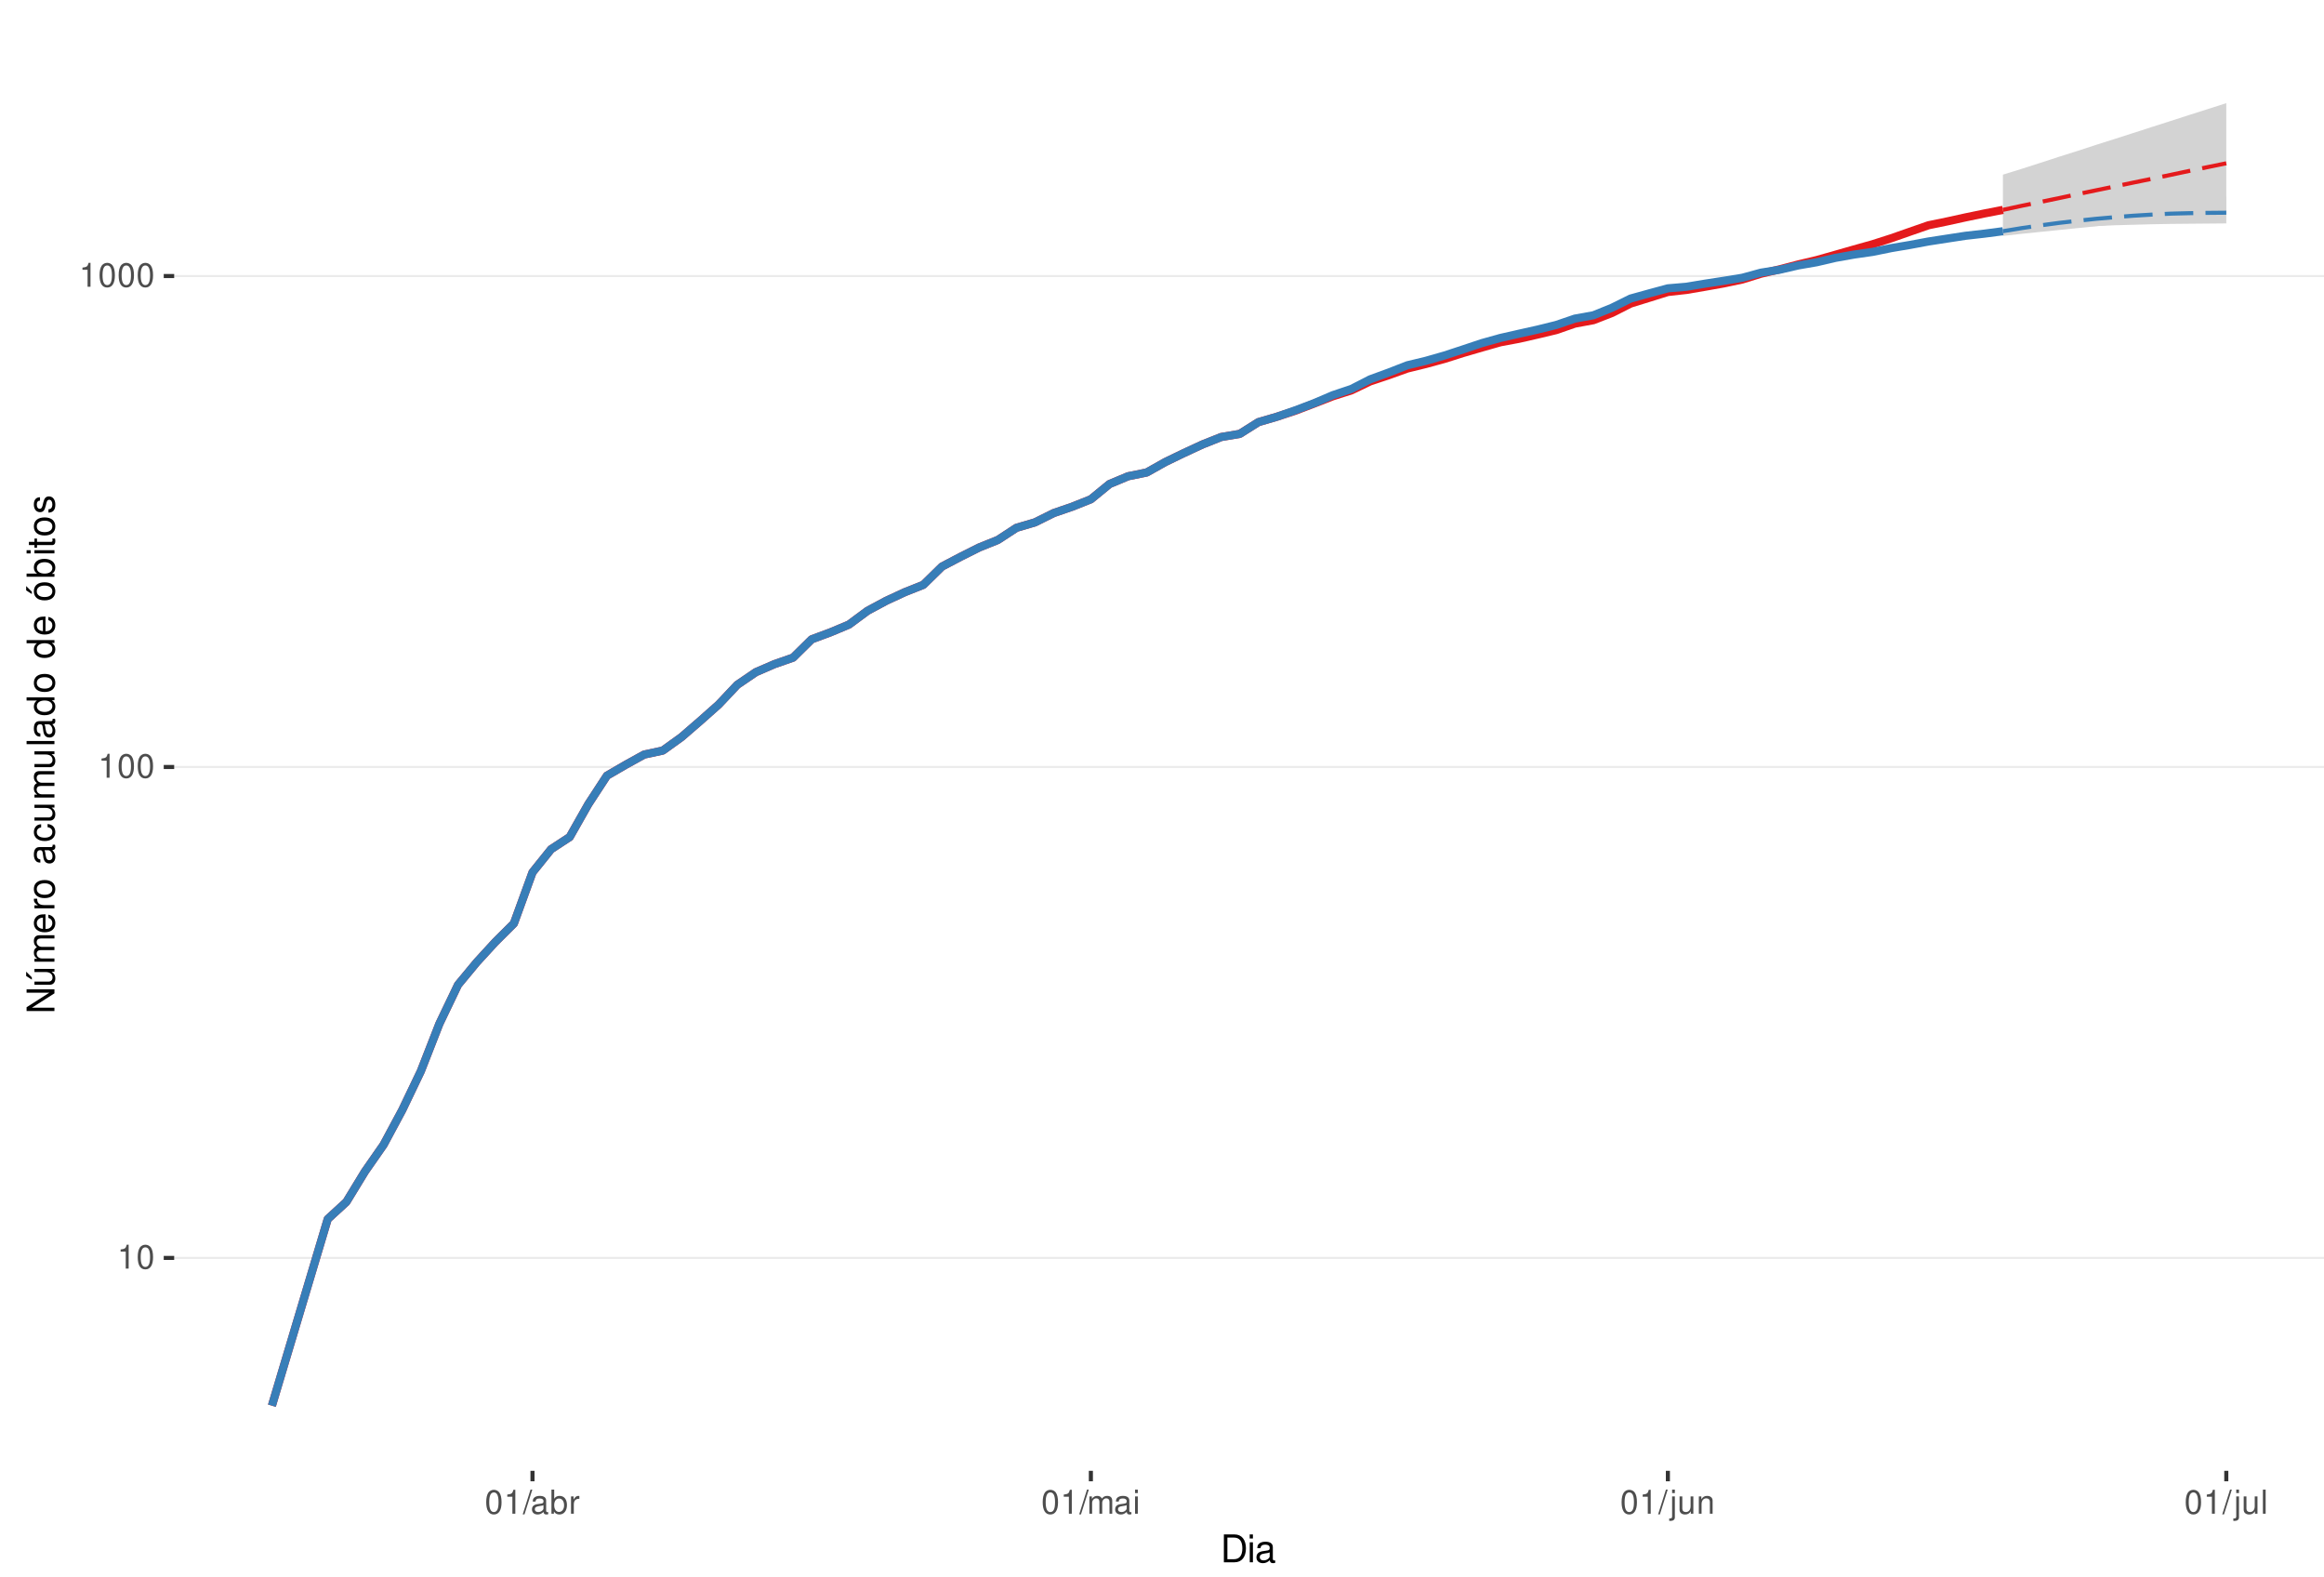
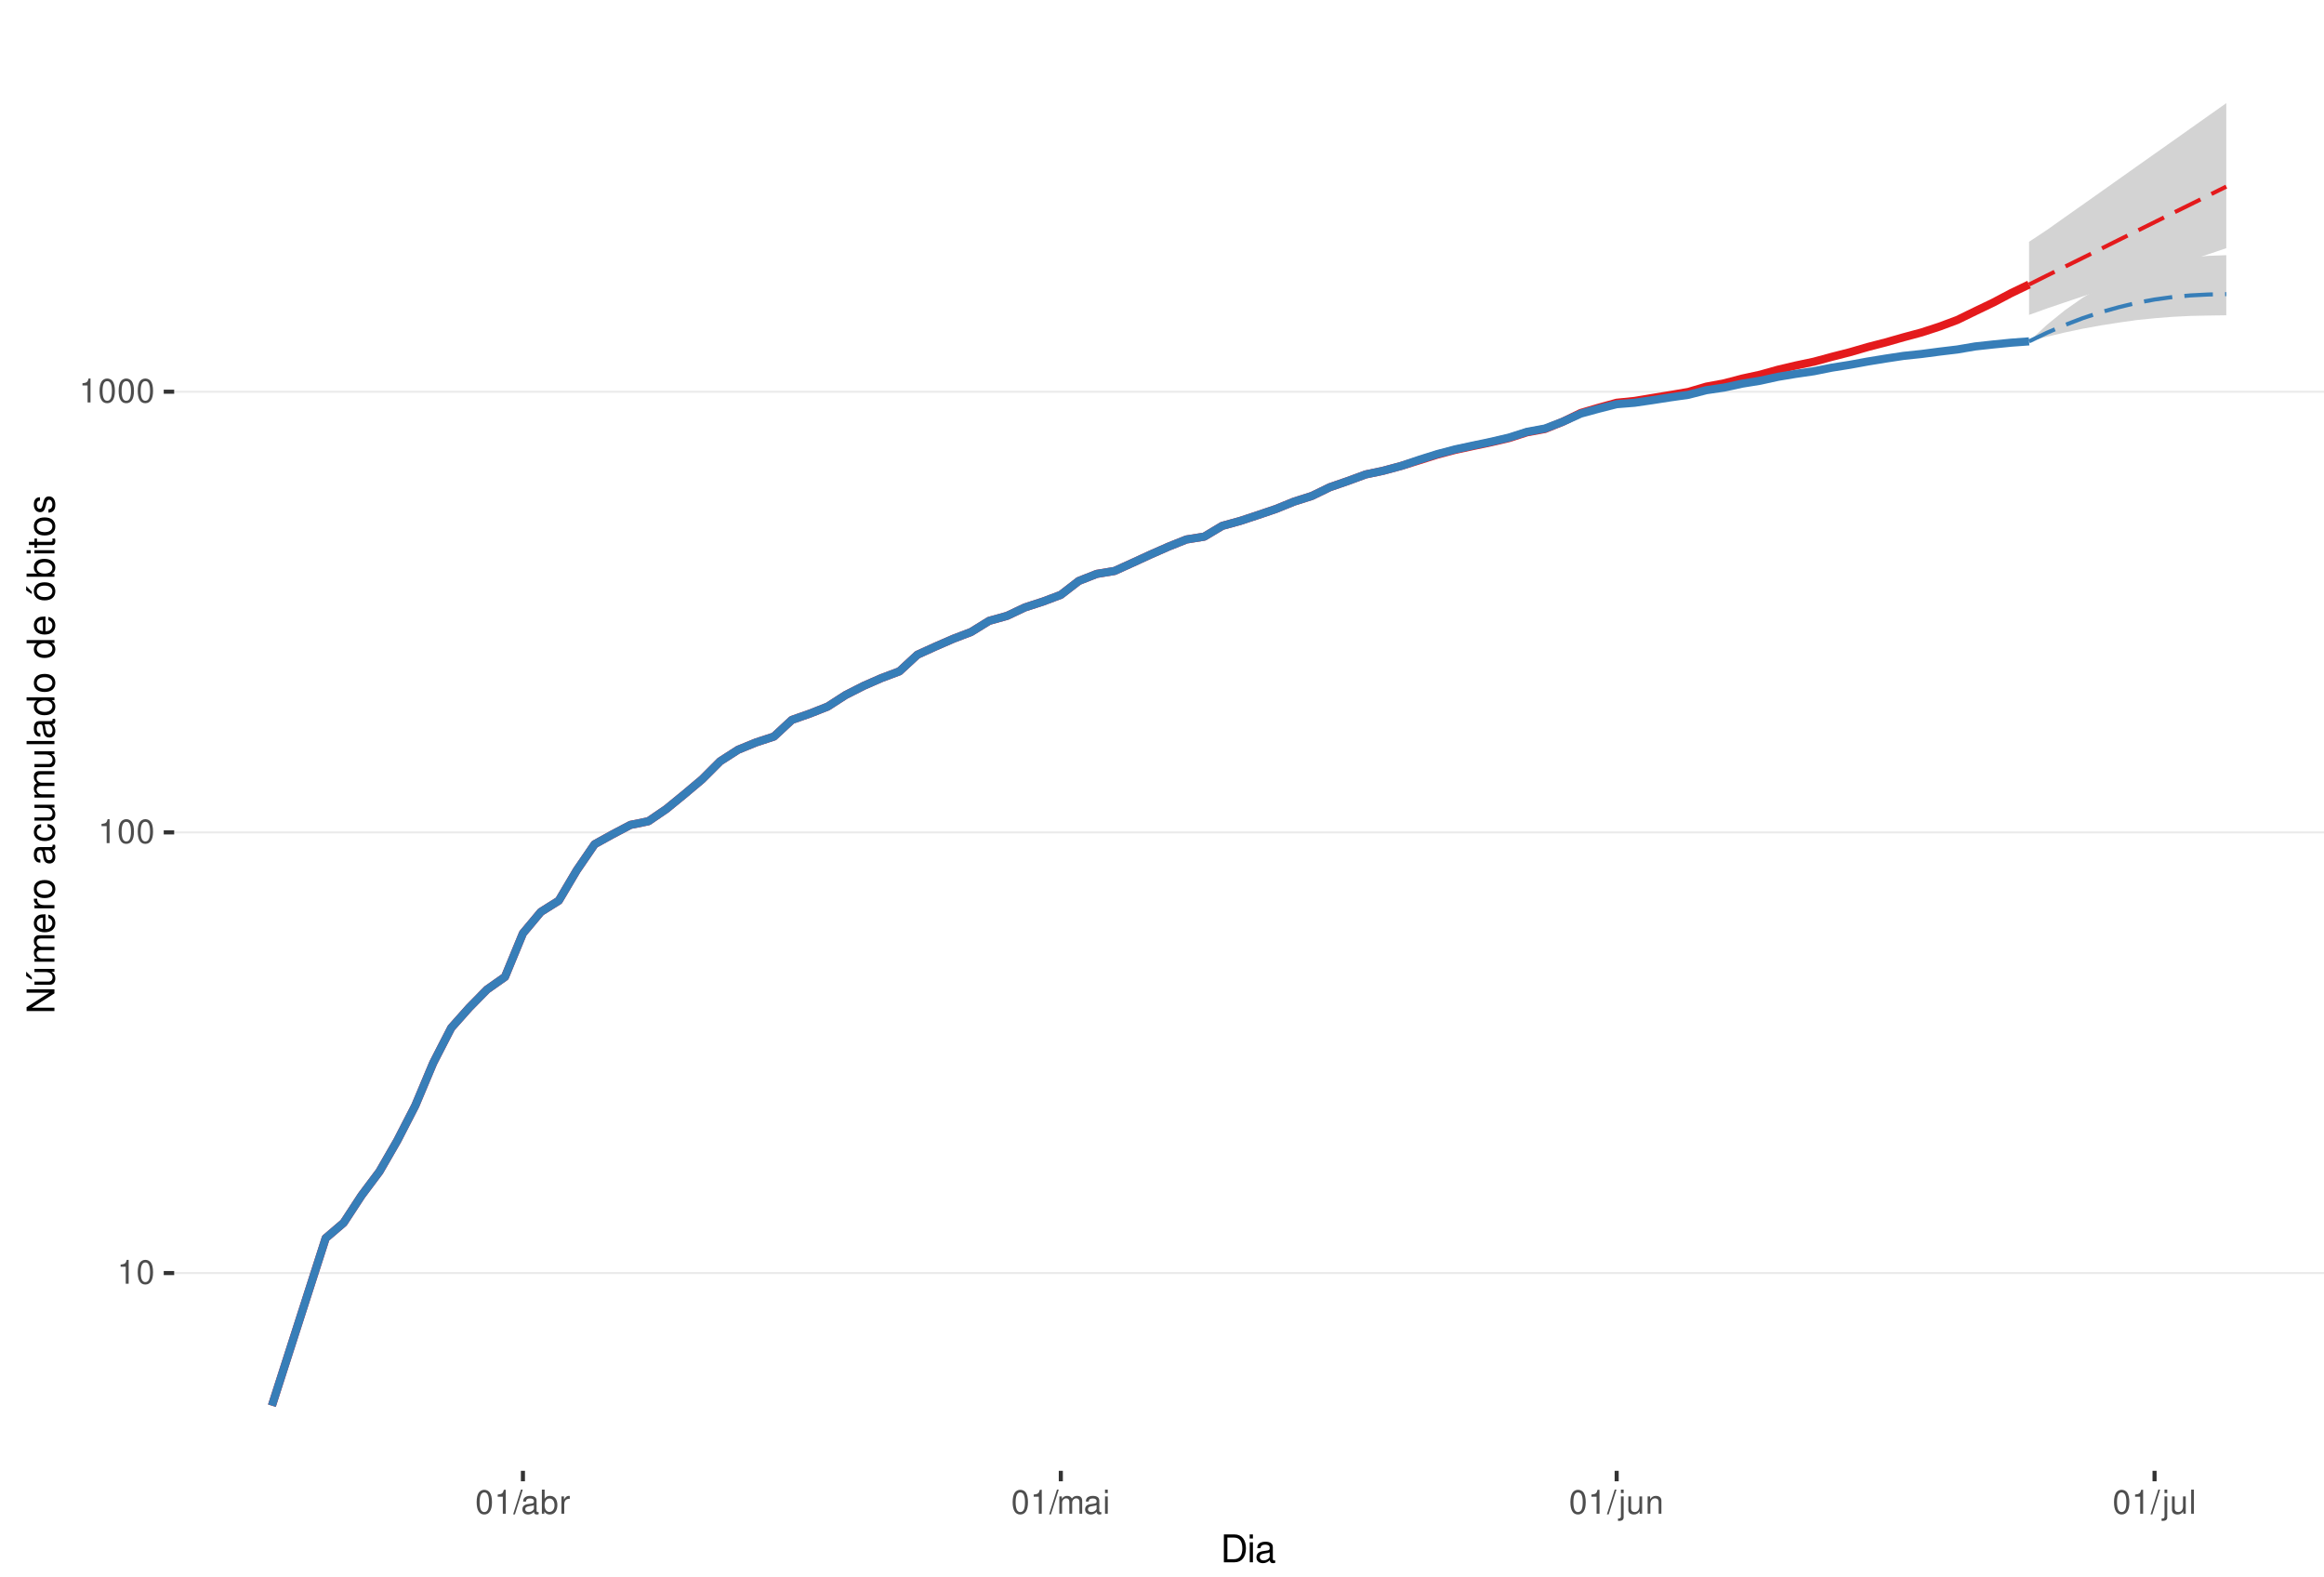
<svg xmlns="http://www.w3.org/2000/svg" xmlns:xlink="http://www.w3.org/1999/xlink" width="609pt" height="413pt" viewBox="0 0 609 413" version="1.1">
  <defs>
    <g>
      <symbol overflow="visible" id="glyph0-0">
        <path style="stroke:none;" d="" />
      </symbol>
      <symbol overflow="visible" id="glyph0-1">
        <path style="stroke:none;" d="M 2.234 -4.453 L 2.234 0 L 3 0 L 3 -6.266 L 2.5 -6.266 C 2.234 -5.297 2.062 -5.172 0.891 -5.016 L 0.891 -4.453 Z M 2.234 -4.453 " />
      </symbol>
      <symbol overflow="visible" id="glyph0-2">
        <path style="stroke:none;" d="M 2.375 -6.266 C 1.812 -6.266 1.297 -6 0.969 -5.578 C 0.578 -5.016 0.375 -4.188 0.375 -3.031 C 0.375 -0.922 1.062 0.203 2.375 0.203 C 3.672 0.203 4.391 -0.922 4.391 -2.984 C 4.391 -4.188 4.203 -5 3.797 -5.578 C 3.469 -6 2.953 -6.266 2.375 -6.266 Z M 2.375 -5.578 C 3.203 -5.578 3.609 -4.75 3.609 -3.047 C 3.609 -1.266 3.219 -0.438 2.359 -0.438 C 1.562 -0.438 1.156 -1.297 1.156 -3.016 C 1.156 -4.75 1.562 -5.578 2.375 -5.578 Z M 2.375 -5.578 " />
      </symbol>
      <symbol overflow="visible" id="glyph0-3">
        <path style="stroke:none;" d="M 1.984 -6.312 L -0.062 0.172 L 0.406 0.172 L 2.453 -6.312 Z M 1.984 -6.312 " />
      </symbol>
      <symbol overflow="visible" id="glyph0-4">
        <path style="stroke:none;" d="M 4.625 -0.422 C 4.547 -0.406 4.516 -0.406 4.469 -0.406 C 4.219 -0.406 4.078 -0.531 4.078 -0.766 L 4.078 -3.422 C 4.078 -4.234 3.5 -4.672 2.375 -4.672 C 1.719 -4.672 1.188 -4.469 0.875 -4.141 C 0.672 -3.906 0.578 -3.641 0.562 -3.188 L 1.297 -3.188 C 1.344 -3.75 1.672 -4 2.359 -4 C 3.016 -4 3.375 -3.75 3.375 -3.328 L 3.375 -3.141 C 3.359 -2.828 3.203 -2.703 2.609 -2.625 C 1.594 -2.5 1.438 -2.469 1.156 -2.359 C 0.625 -2.125 0.359 -1.734 0.359 -1.141 C 0.359 -0.312 0.938 0.203 1.859 0.203 C 2.422 0.203 2.875 0 3.391 -0.469 C 3.438 0 3.672 0.203 4.141 0.203 C 4.297 0.203 4.391 0.188 4.625 0.125 Z M 3.375 -1.422 C 3.375 -1.188 3.297 -1.031 3.078 -0.844 C 2.781 -0.578 2.438 -0.438 2.016 -0.438 C 1.453 -0.438 1.109 -0.703 1.109 -1.156 C 1.109 -1.641 1.422 -1.875 2.203 -1.984 C 2.984 -2.094 3.125 -2.125 3.375 -2.234 Z M 3.375 -1.422 " />
      </symbol>
      <symbol overflow="visible" id="glyph0-5">
        <path style="stroke:none;" d="M 0.469 -6.312 L 0.469 0 L 1.109 0 L 1.109 -0.578 C 1.469 -0.047 1.922 0.203 2.547 0.203 C 3.75 0.203 4.531 -0.781 4.531 -2.281 C 4.531 -3.75 3.797 -4.672 2.594 -4.672 C 1.969 -4.672 1.531 -4.438 1.188 -3.922 L 1.188 -6.312 Z M 2.453 -3.984 C 3.25 -3.984 3.781 -3.297 3.781 -2.203 C 3.781 -1.172 3.234 -0.469 2.453 -0.469 C 1.672 -0.469 1.188 -1.172 1.188 -2.234 C 1.188 -3.297 1.672 -3.984 2.453 -3.984 Z M 2.453 -3.984 " />
      </symbol>
      <symbol overflow="visible" id="glyph0-6">
        <path style="stroke:none;" d="M 0.594 -4.531 L 0.594 0 L 1.328 0 L 1.328 -2.359 C 1.328 -3.438 1.781 -3.938 2.781 -3.906 L 2.781 -4.641 C 2.656 -4.656 2.594 -4.672 2.5 -4.672 C 2.031 -4.672 1.672 -4.391 1.266 -3.719 L 1.266 -4.531 Z M 0.594 -4.531 " />
      </symbol>
      <symbol overflow="visible" id="glyph0-7">
        <path style="stroke:none;" d="M 0.609 -4.531 L 0.609 0 L 1.328 0 L 1.328 -2.844 C 1.328 -3.5 1.812 -4.031 2.391 -4.031 C 2.938 -4.031 3.234 -3.703 3.234 -3.125 L 3.234 0 L 3.969 0 L 3.969 -2.844 C 3.969 -3.5 4.438 -4.031 5.031 -4.031 C 5.562 -4.031 5.875 -3.703 5.875 -3.125 L 5.875 0 L 6.594 0 L 6.594 -3.406 C 6.594 -4.219 6.125 -4.672 5.281 -4.672 C 4.672 -4.672 4.312 -4.484 3.891 -3.969 C 3.625 -4.453 3.25 -4.672 2.672 -4.672 C 2.062 -4.672 1.656 -4.438 1.266 -3.891 L 1.266 -4.531 Z M 0.609 -4.531 " />
      </symbol>
      <symbol overflow="visible" id="glyph0-8">
        <path style="stroke:none;" d="M 1.297 -4.531 L 0.578 -4.531 L 0.578 0 L 1.297 0 Z M 1.297 -6.312 L 0.578 -6.312 L 0.578 -5.406 L 1.297 -5.406 Z M 1.297 -6.312 " />
      </symbol>
      <symbol overflow="visible" id="glyph0-9">
        <path style="stroke:none;" d="M 0.609 -4.531 L 0.609 0.656 C 0.609 1.109 0.469 1.25 0.016 1.25 C -0.031 1.25 -0.062 1.25 -0.156 1.25 L -0.156 1.859 C -0.062 1.875 -0.031 1.891 0.094 1.891 C 0.906 1.891 1.328 1.562 1.328 0.938 L 1.328 -4.531 Z M 1.328 -6.312 L 0.609 -6.312 L 0.609 -5.406 L 1.328 -5.406 Z M 1.328 -6.312 " />
      </symbol>
      <symbol overflow="visible" id="glyph0-10">
        <path style="stroke:none;" d="M 4.172 0 L 4.172 -4.531 L 3.453 -4.531 L 3.453 -1.969 C 3.453 -1.031 2.969 -0.438 2.219 -0.438 C 1.641 -0.438 1.281 -0.781 1.281 -1.328 L 1.281 -4.531 L 0.562 -4.531 L 0.562 -1.031 C 0.562 -0.281 1.125 0.203 2.016 0.203 C 2.672 0.203 3.094 -0.031 3.516 -0.625 L 3.516 0 Z M 4.172 0 " />
      </symbol>
      <symbol overflow="visible" id="glyph0-11">
        <path style="stroke:none;" d="M 0.609 -4.531 L 0.609 0 L 1.328 0 L 1.328 -2.5 C 1.328 -3.422 1.812 -4.031 2.562 -4.031 C 3.141 -4.031 3.5 -3.688 3.5 -3.141 L 3.5 0 L 4.219 0 L 4.219 -3.422 C 4.219 -4.188 3.656 -4.672 2.781 -4.672 C 2.109 -4.672 1.672 -4.406 1.266 -3.781 L 1.266 -4.531 Z M 0.609 -4.531 " />
      </symbol>
      <symbol overflow="visible" id="glyph0-12">
        <path style="stroke:none;" d="M 1.312 -6.312 L 0.594 -6.312 L 0.594 0 L 1.312 0 Z M 1.312 -6.312 " />
      </symbol>
      <symbol overflow="visible" id="glyph1-0">
        <path style="stroke:none;" d="" />
      </symbol>
      <symbol overflow="visible" id="glyph1-1">
        <path style="stroke:none;" d="M 0.891 0 L 3.703 0 C 5.547 0 6.672 -1.375 6.672 -3.656 C 6.672 -5.906 5.547 -7.297 3.703 -7.297 L 0.891 -7.297 Z M 1.812 -0.812 L 1.812 -6.469 L 3.547 -6.469 C 4.984 -6.469 5.734 -5.5 5.734 -3.641 C 5.734 -1.797 4.984 -0.812 3.547 -0.812 Z M 1.812 -0.812 " />
      </symbol>
      <symbol overflow="visible" id="glyph1-2">
        <path style="stroke:none;" d="M 1.5 -5.234 L 0.672 -5.234 L 0.672 0 L 1.5 0 Z M 1.5 -7.297 L 0.656 -7.297 L 0.656 -6.234 L 1.5 -6.234 Z M 1.5 -7.297 " />
      </symbol>
      <symbol overflow="visible" id="glyph1-3">
        <path style="stroke:none;" d="M 5.344 -0.484 C 5.266 -0.469 5.219 -0.469 5.172 -0.469 C 4.875 -0.469 4.719 -0.625 4.719 -0.875 L 4.719 -3.953 C 4.719 -4.891 4.047 -5.391 2.75 -5.391 C 1.984 -5.391 1.375 -5.172 1.016 -4.781 C 0.766 -4.516 0.672 -4.203 0.656 -3.688 L 1.484 -3.688 C 1.562 -4.328 1.938 -4.625 2.719 -4.625 C 3.484 -4.625 3.891 -4.344 3.891 -3.844 L 3.891 -3.625 C 3.875 -3.266 3.703 -3.125 3.016 -3.047 C 1.844 -2.891 1.656 -2.844 1.344 -2.719 C 0.734 -2.453 0.422 -2 0.422 -1.312 C 0.422 -0.375 1.078 0.234 2.141 0.234 C 2.797 0.234 3.328 0 3.922 -0.547 C 3.984 0 4.234 0.234 4.781 0.234 C 4.953 0.234 5.062 0.203 5.344 0.141 Z M 3.891 -1.656 C 3.891 -1.375 3.812 -1.203 3.562 -0.969 C 3.219 -0.656 2.812 -0.5 2.312 -0.5 C 1.672 -0.5 1.297 -0.812 1.297 -1.344 C 1.297 -1.891 1.656 -2.172 2.547 -2.297 C 3.438 -2.422 3.609 -2.453 3.891 -2.594 Z M 3.891 -1.656 " />
      </symbol>
      <symbol overflow="visible" id="glyph2-0">
        <path style="stroke:none;" d="" />
      </symbol>
      <symbol overflow="visible" id="glyph2-1">
        <path style="stroke:none;" d="M -7.297 -6.453 L -7.297 -5.578 L -1.328 -5.578 L -7.297 -1.766 L -7.297 -0.766 L 0 -0.766 L 0 -1.641 L -5.906 -1.641 L 0 -5.406 L 0 -6.453 Z M -7.297 -6.453 " />
      </symbol>
      <symbol overflow="visible" id="glyph2-2">
        <path style="stroke:none;" d="M 0 -4.812 L -5.234 -4.812 L -5.234 -3.984 L -2.266 -3.984 C -1.203 -3.984 -0.5 -3.438 -0.5 -2.562 C -0.5 -1.906 -0.906 -1.484 -1.531 -1.484 L -5.234 -1.484 L -5.234 -0.656 L -1.203 -0.656 C -0.328 -0.656 0.234 -1.297 0.234 -2.312 C 0.234 -3.094 -0.047 -3.578 -0.734 -4.062 L 0 -4.062 Z M -7.406 -2.953 L -5.922 -2 L -5.922 -2.594 L -7.406 -4.094 Z M -7.406 -2.953 " />
      </symbol>
      <symbol overflow="visible" id="glyph2-3">
        <path style="stroke:none;" d="M -5.234 -0.703 L 0 -0.703 L 0 -1.547 L -3.297 -1.547 C -4.047 -1.547 -4.656 -2.094 -4.656 -2.766 C -4.656 -3.391 -4.281 -3.734 -3.609 -3.734 L 0 -3.734 L 0 -4.578 L -3.297 -4.578 C -4.047 -4.578 -4.656 -5.125 -4.656 -5.812 C -4.656 -6.422 -4.266 -6.781 -3.609 -6.781 L 0 -6.781 L 0 -7.625 L -3.938 -7.625 C -4.875 -7.625 -5.391 -7.078 -5.391 -6.094 C -5.391 -5.406 -5.188 -4.984 -4.594 -4.484 C -5.156 -4.188 -5.391 -3.766 -5.391 -3.078 C -5.391 -2.375 -5.125 -1.906 -4.5 -1.469 L -5.234 -1.469 Z M -5.234 -0.703 " />
      </symbol>
      <symbol overflow="visible" id="glyph2-4">
        <path style="stroke:none;" d="M -2.344 -5.125 C -3.141 -5.125 -3.625 -5.062 -4.016 -4.922 C -4.875 -4.578 -5.391 -3.781 -5.391 -2.797 C -5.391 -1.344 -4.281 -0.406 -2.547 -0.406 C -0.812 -0.406 0.234 -1.297 0.234 -2.781 C 0.234 -3.984 -0.453 -4.812 -1.594 -5.016 L -1.594 -4.188 C -0.906 -3.953 -0.547 -3.484 -0.547 -2.812 C -0.547 -2.281 -0.781 -1.828 -1.219 -1.547 C -1.516 -1.344 -1.812 -1.281 -2.344 -1.266 Z M -3.016 -1.297 C -3.984 -1.359 -4.625 -1.953 -4.625 -2.797 C -4.625 -3.641 -3.953 -4.234 -3.016 -4.234 Z M -3.016 -1.297 " />
      </symbol>
      <symbol overflow="visible" id="glyph2-5">
        <path style="stroke:none;" d="M -5.234 -0.688 L 0 -0.688 L 0 -1.531 L -2.719 -1.531 C -3.984 -1.547 -4.547 -2.062 -4.516 -3.203 L -5.359 -3.203 C -5.375 -3.062 -5.391 -2.984 -5.391 -2.891 C -5.391 -2.344 -5.062 -1.938 -4.297 -1.453 L -5.234 -1.453 Z M -5.234 -0.688 " />
      </symbol>
      <symbol overflow="visible" id="glyph2-6">
        <path style="stroke:none;" d="M -5.391 -2.719 C -5.391 -1.234 -4.344 -0.359 -2.578 -0.359 C -0.812 -0.359 0.234 -1.234 0.234 -2.734 C 0.234 -4.203 -0.812 -5.094 -2.547 -5.094 C -4.359 -5.094 -5.391 -4.234 -5.391 -2.719 Z M -4.625 -2.734 C -4.625 -3.672 -3.844 -4.234 -2.547 -4.234 C -1.312 -4.234 -0.547 -3.656 -0.547 -2.734 C -0.547 -1.797 -1.312 -1.234 -2.578 -1.234 C -3.844 -1.234 -4.625 -1.797 -4.625 -2.734 Z M -4.625 -2.734 " />
      </symbol>
      <symbol overflow="visible" id="glyph2-7">
        <path style="stroke:none;" d="" />
      </symbol>
      <symbol overflow="visible" id="glyph2-8">
        <path style="stroke:none;" d="M -0.484 -5.344 C -0.469 -5.266 -0.469 -5.219 -0.469 -5.172 C -0.469 -4.875 -0.625 -4.719 -0.875 -4.719 L -3.953 -4.719 C -4.891 -4.719 -5.391 -4.047 -5.391 -2.75 C -5.391 -1.984 -5.172 -1.375 -4.781 -1.016 C -4.516 -0.766 -4.203 -0.672 -3.688 -0.656 L -3.688 -1.484 C -4.328 -1.562 -4.625 -1.938 -4.625 -2.719 C -4.625 -3.484 -4.344 -3.891 -3.844 -3.891 L -3.625 -3.891 C -3.266 -3.875 -3.125 -3.703 -3.047 -3.016 C -2.891 -1.844 -2.844 -1.656 -2.719 -1.344 C -2.453 -0.734 -2 -0.422 -1.312 -0.422 C -0.375 -0.422 0.234 -1.078 0.234 -2.141 C 0.234 -2.797 0 -3.328 -0.547 -3.922 C 0 -3.984 0.234 -4.234 0.234 -4.781 C 0.234 -4.953 0.203 -5.062 0.141 -5.344 Z M -1.656 -3.891 C -1.375 -3.891 -1.203 -3.812 -0.969 -3.562 C -0.656 -3.219 -0.5 -2.812 -0.5 -2.312 C -0.5 -1.672 -0.812 -1.297 -1.344 -1.297 C -1.891 -1.297 -2.172 -1.656 -2.297 -2.547 C -2.422 -3.438 -2.453 -3.609 -2.594 -3.891 Z M -1.656 -3.891 " />
      </symbol>
      <symbol overflow="visible" id="glyph2-9">
        <path style="stroke:none;" d="M -3.484 -4.703 C -3.984 -4.672 -4.312 -4.562 -4.609 -4.359 C -5.094 -4 -5.391 -3.375 -5.391 -2.641 C -5.391 -1.219 -4.266 -0.312 -2.531 -0.312 C -0.844 -0.312 0.234 -1.203 0.234 -2.625 C 0.234 -3.875 -0.516 -4.672 -1.797 -4.766 L -1.797 -3.938 C -0.953 -3.797 -0.547 -3.359 -0.547 -2.656 C -0.547 -1.734 -1.297 -1.188 -2.531 -1.188 C -3.844 -1.188 -4.625 -1.719 -4.625 -2.625 C -4.625 -3.328 -4.203 -3.766 -3.484 -3.875 Z M -3.484 -4.703 " />
      </symbol>
      <symbol overflow="visible" id="glyph2-10">
        <path style="stroke:none;" d="M 0 -4.812 L -5.234 -4.812 L -5.234 -3.984 L -2.266 -3.984 C -1.203 -3.984 -0.5 -3.438 -0.5 -2.562 C -0.5 -1.906 -0.906 -1.484 -1.531 -1.484 L -5.234 -1.484 L -5.234 -0.656 L -1.203 -0.656 C -0.328 -0.656 0.234 -1.297 0.234 -2.312 C 0.234 -3.094 -0.047 -3.578 -0.734 -4.062 L 0 -4.062 Z M 0 -4.812 " />
      </symbol>
      <symbol overflow="visible" id="glyph2-11">
        <path style="stroke:none;" d="M -7.297 -1.516 L -7.297 -0.688 L 0 -0.688 L 0 -1.516 Z M -7.297 -1.516 " />
      </symbol>
      <symbol overflow="visible" id="glyph2-12">
        <path style="stroke:none;" d="M -7.297 -4.953 L -7.297 -4.125 L -4.578 -4.125 C -5.109 -3.766 -5.391 -3.203 -5.391 -2.516 C -5.391 -1.156 -4.297 -0.266 -2.625 -0.266 C -0.859 -0.266 0.234 -1.125 0.234 -2.547 C 0.234 -3.266 -0.047 -3.766 -0.688 -4.203 L 0 -4.203 L 0 -4.953 Z M -4.609 -2.656 C -4.609 -3.547 -3.812 -4.125 -2.562 -4.125 C -1.344 -4.125 -0.547 -3.547 -0.547 -2.656 C -0.547 -1.734 -1.359 -1.125 -2.578 -1.125 C -3.797 -1.125 -4.609 -1.734 -4.609 -2.656 Z M -4.609 -2.656 " />
      </symbol>
      <symbol overflow="visible" id="glyph2-13">
        <path style="stroke:none;" d="M -5.391 -2.719 C -5.391 -1.234 -4.344 -0.359 -2.578 -0.359 C -0.812 -0.359 0.234 -1.234 0.234 -2.734 C 0.234 -4.203 -0.812 -5.094 -2.547 -5.094 C -4.359 -5.094 -5.391 -4.234 -5.391 -2.719 Z M -4.625 -2.734 C -4.625 -3.672 -3.844 -4.234 -2.547 -4.234 C -1.312 -4.234 -0.547 -3.656 -0.547 -2.734 C -0.547 -1.797 -1.312 -1.234 -2.578 -1.234 C -3.844 -1.234 -4.625 -1.797 -4.625 -2.734 Z M -7.406 -2.984 L -5.922 -2.016 L -5.922 -2.625 L -7.406 -4.109 Z M -7.406 -2.984 " />
      </symbol>
      <symbol overflow="visible" id="glyph2-14">
        <path style="stroke:none;" d="M -7.297 -0.547 L 0 -0.547 L 0 -1.297 L -0.672 -1.297 C -0.062 -1.688 0.234 -2.219 0.234 -2.953 C 0.234 -4.328 -0.906 -5.234 -2.641 -5.234 C -4.344 -5.234 -5.391 -4.375 -5.391 -2.984 C -5.391 -2.266 -5.125 -1.766 -4.531 -1.375 L -7.297 -1.375 Z M -4.609 -2.828 C -4.609 -3.766 -3.797 -4.359 -2.547 -4.359 C -1.359 -4.359 -0.547 -3.734 -0.547 -2.828 C -0.547 -1.938 -1.344 -1.375 -2.578 -1.375 C -3.812 -1.375 -4.609 -1.938 -4.609 -2.828 Z M -4.609 -2.828 " />
      </symbol>
      <symbol overflow="visible" id="glyph2-15">
        <path style="stroke:none;" d="M -5.234 -1.5 L -5.234 -0.672 L 0 -0.672 L 0 -1.5 Z M -7.297 -1.5 L -7.297 -0.656 L -6.234 -0.656 L -6.234 -1.5 Z M -7.297 -1.5 " />
      </symbol>
      <symbol overflow="visible" id="glyph2-16">
        <path style="stroke:none;" d="M -5.234 -2.547 L -5.234 -1.688 L -6.688 -1.688 L -6.688 -0.844 L -5.234 -0.844 L -5.234 -0.141 L -4.562 -0.141 L -4.562 -0.844 L -0.594 -0.844 C -0.062 -0.844 0.234 -1.203 0.234 -1.859 C 0.234 -2.078 0.203 -2.266 0.156 -2.547 L -0.547 -2.547 C -0.516 -2.422 -0.5 -2.312 -0.5 -2.141 C -0.5 -1.781 -0.594 -1.688 -0.969 -1.688 L -4.562 -1.688 L -4.562 -2.547 Z M -5.234 -2.547 " />
      </symbol>
      <symbol overflow="visible" id="glyph2-17">
        <path style="stroke:none;" d="M -3.781 -4.375 C -4.812 -4.375 -5.391 -3.688 -5.391 -2.484 C -5.391 -1.266 -4.766 -0.469 -3.797 -0.469 C -2.969 -0.469 -2.578 -0.891 -2.281 -2.125 L -2.094 -2.906 C -1.953 -3.484 -1.734 -3.719 -1.375 -3.719 C -0.875 -3.719 -0.547 -3.234 -0.547 -2.5 C -0.547 -2.047 -0.672 -1.672 -0.891 -1.453 C -1.047 -1.328 -1.188 -1.266 -1.562 -1.219 L -1.562 -0.344 C -0.344 -0.375 0.234 -1.062 0.234 -2.438 C 0.234 -3.75 -0.422 -4.594 -1.438 -4.594 C -2.203 -4.594 -2.641 -4.156 -2.891 -3.109 L -3.078 -2.312 C -3.234 -1.625 -3.453 -1.344 -3.828 -1.344 C -4.312 -1.344 -4.625 -1.766 -4.625 -2.453 C -4.625 -3.125 -4.328 -3.484 -3.781 -3.5 Z M -3.781 -4.375 " />
      </symbol>
    </g>
    <clipPath id="clip1">
      <path d="M 45.645 9.961 L 609 9.961 L 609 385.328 L 45.645 385.328 Z M 45.645 9.961 " />
    </clipPath>
    <clipPath id="clip2">
-       <path d="M 45.645 329 L 609 329 L 609 330 L 45.645 330 Z M 45.645 329 " />
+       <path d="M 45.645 333 L 609 333 L 609 334 L 45.645 334 Z M 45.645 333 " />
    </clipPath>
    <clipPath id="clip3">
-       <path d="M 45.645 200 L 609 200 L 609 202 L 45.645 202 Z M 45.645 200 " />
+       <path d="M 45.645 217 L 609 217 L 609 219 L 45.645 219 Z M 45.645 217 " />
    </clipPath>
    <clipPath id="clip4">
-       <path d="M 45.645 72 L 609 72 L 609 73 L 45.645 73 Z M 45.645 72 " />
+       <path d="M 45.645 102 L 609 102 L 609 103 L 45.645 103 Z M 45.645 102 " />
    </clipPath>
  </defs>
  <g id="surface318">
    <rect x="0" y="0" width="609" height="413" style="fill:rgb(100%,100%,100%);fill-opacity:1;stroke:none;" />
    <rect x="0" y="0" width="609" height="413" style="fill:rgb(100%,100%,100%);fill-opacity:1;stroke:none;" />
    <path style="fill:none;stroke-width:1.067;stroke-linecap:round;stroke-linejoin:round;stroke:rgb(100%,100%,100%);stroke-opacity:1;stroke-miterlimit:10;" d="M 0 413 L 609 413 L 609 0 L 0 0 Z M 0 413 " />
    <g clip-path="url(#clip1)" clip-rule="nonzero">
      <path style=" stroke:none;fill-rule:nonzero;fill:rgb(100%,100%,100%);fill-opacity:1;" d="M 45.645 385.328 L 609 385.328 L 609 9.961 L 45.645 9.961 Z M 45.645 385.328 " />
    </g>
    <g clip-path="url(#clip2)" clip-rule="nonzero">
-       <path style="fill:none;stroke-width:0.533;stroke-linecap:butt;stroke-linejoin:round;stroke:rgb(92.157%,92.157%,92.157%);stroke-opacity:1;stroke-miterlimit:10;" d="M 45.645 329.551 L 609 329.551 " />
+       <path style="fill:none;stroke-width:0.533;stroke-linecap:butt;stroke-linejoin:round;stroke:rgb(92.157%,92.157%,92.157%);stroke-opacity:1;stroke-miterlimit:10;" d="M 45.645 333.516 L 609 333.516 " />
    </g>
    <g clip-path="url(#clip3)" clip-rule="nonzero">
-       <path style="fill:none;stroke-width:0.533;stroke-linecap:butt;stroke-linejoin:round;stroke:rgb(92.157%,92.157%,92.157%);stroke-opacity:1;stroke-miterlimit:10;" d="M 45.645 200.934 L 609 200.934 " />
+       <path style="fill:none;stroke-width:0.533;stroke-linecap:butt;stroke-linejoin:round;stroke:rgb(92.157%,92.157%,92.157%);stroke-opacity:1;stroke-miterlimit:10;" d="M 45.645 218.07 L 609 218.07 " />
    </g>
    <g clip-path="url(#clip4)" clip-rule="nonzero">
-       <path style="fill:none;stroke-width:0.533;stroke-linecap:butt;stroke-linejoin:round;stroke:rgb(92.157%,92.157%,92.157%);stroke-opacity:1;stroke-miterlimit:10;" d="M 45.645 72.32 L 609 72.32 " />
-     </g>
-     <path style=" stroke:none;fill-rule:nonzero;fill:rgb(82.745%,82.745%,82.745%);fill-opacity:1;" d="M 524.863 45.754 L 529.738 44.246 L 534.617 42.68 L 539.496 41.094 L 544.371 39.551 L 549.25 37.957 L 554.129 36.41 L 559.004 34.848 L 563.883 33.27 L 568.762 31.711 L 573.637 30.137 L 578.516 28.586 L 583.395 27.023 L 583.395 55.766 L 578.516 56.266 L 573.637 56.77 L 568.762 57.281 L 563.883 57.75 L 559.004 58.27 L 554.129 58.75 L 549.25 59.277 L 544.371 59.766 L 539.496 60.262 L 534.617 60.758 L 529.738 61.258 L 524.863 61.812 Z M 524.863 45.754 " />
-     <path style=" stroke:none;fill-rule:nonzero;fill:rgb(82.745%,82.745%,82.745%);fill-opacity:1;" d="M 524.863 60.574 L 529.738 59.059 L 534.617 57.707 L 539.496 56.477 L 544.371 55.352 L 549.25 54.41 L 554.129 53.605 L 559.004 52.891 L 563.883 52.344 L 568.762 51.914 L 573.637 51.684 L 578.516 51.527 L 583.395 51.449 L 583.395 58.531 L 573.637 58.617 L 568.762 58.664 L 563.883 58.75 L 559.004 58.883 L 554.129 59.016 L 549.25 59.234 L 544.371 59.41 L 539.496 59.68 L 534.617 59.945 L 529.738 60.262 Z M 524.863 60.574 " />
-     <path style="fill:none;stroke-width:2.134;stroke-linecap:butt;stroke-linejoin:round;stroke:rgb(89.412%,10.196%,10.98%);stroke-opacity:1;stroke-miterlimit:10;" d="M 71.254 368.266 L 85.883 319.367 L 90.762 314.895 L 95.641 306.902 L 100.516 299.91 L 105.395 290.832 L 110.273 280.648 L 115.148 268.184 L 120.027 258 L 124.906 252.117 L 129.781 246.793 L 134.66 241.934 L 139.539 228.543 L 144.414 222.477 L 149.293 219.285 L 154.172 210.676 L 159.047 203.215 L 163.926 200.379 L 168.805 197.68 L 173.68 196.637 L 178.559 193.129 L 183.434 188.918 L 188.312 184.586 L 193.191 179.414 L 198.066 176.098 L 202.945 173.988 L 207.824 172.289 L 212.699 167.484 L 217.578 165.676 L 222.457 163.633 L 227.332 160.027 L 232.211 157.406 L 237.09 155.145 L 241.965 153.211 L 246.844 148.43 L 251.723 145.871 L 256.598 143.426 L 261.477 141.465 L 266.352 138.281 L 271.23 136.844 L 276.109 134.418 L 280.984 132.742 L 285.863 130.801 L 290.742 126.809 L 295.617 124.773 L 300.496 123.781 L 305.375 121.043 L 310.25 118.688 L 315.129 116.43 L 320.008 114.492 L 324.883 113.668 L 329.762 110.594 L 334.641 109.168 L 339.516 107.574 L 344.395 105.715 L 349.27 103.816 L 354.148 102.27 L 359.027 99.93 L 363.902 98.305 L 368.781 96.555 L 373.66 95.359 L 378.535 94.027 L 383.414 92.484 L 388.293 91.059 L 393.168 89.672 L 398.047 88.762 L 402.926 87.648 L 407.801 86.484 L 412.68 84.785 L 417.559 83.883 L 422.434 81.992 L 427.312 79.523 L 432.191 78.02 L 437.066 76.496 L 441.945 75.957 L 446.82 75.125 L 451.699 74.254 L 456.578 73.223 L 461.453 71.711 L 466.332 70.562 L 471.211 69.277 L 476.086 68.125 L 480.965 66.742 L 485.844 65.348 L 490.719 63.98 L 495.598 62.418 L 500.477 60.711 L 505.352 59.016 L 510.23 58.012 L 515.109 56.941 L 519.984 55.93 L 524.863 54.98 " />
-     <path style="fill:none;stroke-width:1.067;stroke-linecap:butt;stroke-linejoin:round;stroke:rgb(89.412%,10.196%,10.98%);stroke-opacity:1;stroke-dasharray:7.469,3.201;stroke-miterlimit:10;" d="M 524.863 54.98 L 529.738 53.926 L 534.617 52.93 L 539.496 51.914 L 544.371 50.879 L 549.25 49.859 L 554.129 48.859 L 559.004 47.84 L 563.883 46.84 L 568.762 45.824 L 573.637 44.789 L 578.516 43.777 L 583.395 42.781 " />
-     <path style="fill:none;stroke-width:2.134;stroke-linecap:butt;stroke-linejoin:round;stroke:rgb(21.569%,49.412%,72.157%);stroke-opacity:1;stroke-miterlimit:10;" d="M 71.254 368.266 L 85.883 319.367 L 90.762 314.895 L 95.641 306.902 L 100.516 299.91 L 105.395 290.832 L 110.273 280.648 L 115.148 268.184 L 120.027 258 L 124.906 252.117 L 129.781 246.793 L 134.66 241.934 L 139.539 228.543 L 144.414 222.477 L 149.293 219.285 L 154.172 210.676 L 159.047 203.215 L 163.926 200.379 L 168.805 197.68 L 173.68 196.637 L 178.559 193.129 L 183.434 188.918 L 188.312 184.586 L 193.191 179.414 L 198.066 176.098 L 202.945 173.988 L 207.824 172.289 L 212.699 167.484 L 217.578 165.676 L 222.457 163.633 L 227.332 160.027 L 232.211 157.406 L 237.09 155.145 L 241.965 153.211 L 246.844 148.43 L 251.723 145.871 L 256.598 143.426 L 261.477 141.465 L 266.352 138.281 L 271.23 136.844 L 276.109 134.418 L 280.984 132.742 L 285.863 130.801 L 290.742 126.809 L 295.617 124.773 L 300.496 123.781 L 305.375 121.043 L 310.25 118.688 L 315.129 116.43 L 320.008 114.492 L 324.883 113.668 L 329.762 110.594 L 334.641 109.168 L 339.516 107.469 L 344.395 105.613 L 349.27 103.523 L 354.148 101.887 L 359.027 99.383 L 363.902 97.598 L 368.781 95.699 L 373.66 94.523 L 378.535 93.129 L 383.414 91.531 L 388.293 89.898 L 393.168 88.539 L 398.047 87.43 L 402.926 86.344 L 407.801 85.137 L 412.68 83.473 L 417.559 82.594 L 422.434 80.617 L 427.312 78.207 L 432.191 76.855 L 437.066 75.539 L 441.945 75.125 L 446.82 74.312 L 451.699 73.562 L 456.578 72.77 L 461.453 71.434 L 466.332 70.668 L 471.211 69.543 L 476.086 68.699 L 480.965 67.559 L 485.844 66.691 L 490.719 65.992 L 495.598 65 L 500.477 64.176 L 505.352 63.266 L 510.23 62.512 L 515.109 61.766 L 519.984 61.215 L 524.863 60.574 " />
-     <path style="fill:none;stroke-width:1.067;stroke-linecap:butt;stroke-linejoin:round;stroke:rgb(21.569%,49.412%,72.157%);stroke-opacity:1;stroke-dasharray:7.469,3.201;stroke-miterlimit:10;" d="M 524.863 60.574 L 529.738 59.766 L 534.617 59.059 L 539.496 58.402 L 544.371 57.84 L 549.25 57.324 L 554.129 56.898 L 559.004 56.516 L 563.883 56.223 L 568.762 55.973 L 573.637 55.848 L 578.516 55.766 L 583.395 55.723 " />
-     <g style="fill:rgb(30.196%,30.196%,30.196%);fill-opacity:1;">
-       <use xlink:href="#glyph0-1" x="30.715" y="332.356" />
-       <use xlink:href="#glyph0-2" x="35.715" y="332.356" />
-     </g>
-     <g style="fill:rgb(30.196%,30.196%,30.196%);fill-opacity:1;">
-       <use xlink:href="#glyph0-1" x="25.715" y="203.739" />
-       <use xlink:href="#glyph0-2" x="30.715" y="203.739" />
-       <use xlink:href="#glyph0-2" x="35.715" y="203.739" />
-     </g>
-     <g style="fill:rgb(30.196%,30.196%,30.196%);fill-opacity:1;">
-       <use xlink:href="#glyph0-1" x="20.715" y="75.126" />
-       <use xlink:href="#glyph0-2" x="25.715" y="75.126" />
-       <use xlink:href="#glyph0-2" x="30.715" y="75.126" />
-       <use xlink:href="#glyph0-2" x="35.715" y="75.126" />
-     </g>
-     <path style="fill:none;stroke-width:1.067;stroke-linecap:butt;stroke-linejoin:round;stroke:rgb(20%,20%,20%);stroke-opacity:1;stroke-miterlimit:10;" d="M 42.906 329.551 L 45.645 329.551 " />
-     <path style="fill:none;stroke-width:1.067;stroke-linecap:butt;stroke-linejoin:round;stroke:rgb(20%,20%,20%);stroke-opacity:1;stroke-miterlimit:10;" d="M 42.906 200.934 L 45.645 200.934 " />
-     <path style="fill:none;stroke-width:1.067;stroke-linecap:butt;stroke-linejoin:round;stroke:rgb(20%,20%,20%);stroke-opacity:1;stroke-miterlimit:10;" d="M 42.906 72.32 L 45.645 72.32 " />
-     <path style="fill:none;stroke-width:1.067;stroke-linecap:butt;stroke-linejoin:round;stroke:rgb(20%,20%,20%);stroke-opacity:1;stroke-miterlimit:10;" d="M 139.539 388.07 L 139.539 385.328 " />
-     <path style="fill:none;stroke-width:1.067;stroke-linecap:butt;stroke-linejoin:round;stroke:rgb(20%,20%,20%);stroke-opacity:1;stroke-miterlimit:10;" d="M 285.863 388.07 L 285.863 385.328 " />
-     <path style="fill:none;stroke-width:1.067;stroke-linecap:butt;stroke-linejoin:round;stroke:rgb(20%,20%,20%);stroke-opacity:1;stroke-miterlimit:10;" d="M 437.066 388.07 L 437.066 385.328 " />
-     <path style="fill:none;stroke-width:1.067;stroke-linecap:butt;stroke-linejoin:round;stroke:rgb(20%,20%,20%);stroke-opacity:1;stroke-miterlimit:10;" d="M 583.395 388.07 L 583.395 385.328 " />
-     <g style="fill:rgb(30.196%,30.196%,30.196%);fill-opacity:1;">
-       <use xlink:href="#glyph0-2" x="127.039" y="396.567" />
-       <use xlink:href="#glyph0-1" x="132.039" y="396.567" />
-       <use xlink:href="#glyph0-3" x="137.039" y="396.567" />
-       <use xlink:href="#glyph0-4" x="139.039" y="396.567" />
-       <use xlink:href="#glyph0-5" x="144.039" y="396.567" />
-       <use xlink:href="#glyph0-6" x="149.039" y="396.567" />
-     </g>
-     <g style="fill:rgb(30.196%,30.196%,30.196%);fill-opacity:1;">
-       <use xlink:href="#glyph0-2" x="272.863" y="396.567" />
-       <use xlink:href="#glyph0-1" x="277.863" y="396.567" />
-       <use xlink:href="#glyph0-3" x="282.863" y="396.567" />
-       <use xlink:href="#glyph0-7" x="284.863" y="396.567" />
-       <use xlink:href="#glyph0-4" x="291.863" y="396.567" />
-       <use xlink:href="#glyph0-8" x="296.863" y="396.567" />
-     </g>
-     <g style="fill:rgb(30.196%,30.196%,30.196%);fill-opacity:1;">
-       <use xlink:href="#glyph0-2" x="424.566" y="396.567" />
-       <use xlink:href="#glyph0-1" x="429.566" y="396.567" />
-       <use xlink:href="#glyph0-3" x="434.566" y="396.567" />
-       <use xlink:href="#glyph0-9" x="437.566" y="396.567" />
-       <use xlink:href="#glyph0-10" x="439.566" y="396.567" />
-       <use xlink:href="#glyph0-11" x="444.566" y="396.567" />
-     </g>
-     <g style="fill:rgb(30.196%,30.196%,30.196%);fill-opacity:1;">
-       <use xlink:href="#glyph0-2" x="572.395" y="396.567" />
-       <use xlink:href="#glyph0-1" x="577.395" y="396.567" />
-       <use xlink:href="#glyph0-3" x="582.395" y="396.567" />
-       <use xlink:href="#glyph0-9" x="585.395" y="396.567" />
-       <use xlink:href="#glyph0-10" x="587.395" y="396.567" />
-       <use xlink:href="#glyph0-12" x="592.395" y="396.567" />
+       <path style="fill:none;stroke-width:0.533;stroke-linecap:butt;stroke-linejoin:round;stroke:rgb(92.157%,92.157%,92.157%);stroke-opacity:1;stroke-miterlimit:10;" d="M 45.645 102.625 L 609 102.625 " />
+     </g>
+     <path style=" stroke:none;fill-rule:nonzero;fill:rgb(82.745%,82.745%,82.745%);fill-opacity:1;" d="M 531.711 63.344 L 536.406 60.234 L 541.105 56.906 L 545.805 53.594 L 550.504 50.273 L 555.203 46.945 L 559.898 43.621 L 569.297 36.988 L 573.996 33.66 L 578.695 30.34 L 583.395 27.023 L 583.395 65.02 L 578.695 66.609 L 573.996 68.172 L 569.297 69.762 L 564.598 71.348 L 559.898 72.902 L 555.203 74.48 L 550.504 76.078 L 545.805 77.637 L 541.105 79.215 L 536.406 80.812 L 531.711 82.496 Z M 531.711 63.344 " />
+     <path style=" stroke:none;fill-rule:nonzero;fill:rgb(82.745%,82.745%,82.745%);fill-opacity:1;" d="M 531.711 89.43 L 536.406 85.078 L 541.105 81.27 L 545.805 77.973 L 550.504 75.199 L 555.203 72.82 L 559.898 70.84 L 564.598 69.32 L 569.297 68.172 L 573.996 67.445 L 578.695 67.027 L 583.395 66.855 L 583.395 82.598 L 578.695 82.664 L 573.996 82.766 L 569.297 83.004 L 564.598 83.375 L 559.898 83.855 L 555.203 84.516 L 550.504 85.254 L 545.805 86.113 L 541.105 87.098 L 536.406 88.215 Z M 531.711 89.43 " />
+     <path style="fill:none;stroke-width:2.134;stroke-linecap:butt;stroke-linejoin:round;stroke:rgb(89.412%,10.196%,10.98%);stroke-opacity:1;stroke-miterlimit:10;" d="M 71.254 368.266 L 85.348 324.375 L 90.047 320.359 L 94.746 313.184 L 99.445 306.91 L 104.141 298.762 L 108.84 289.621 L 113.539 278.434 L 118.238 269.293 L 122.938 264.008 L 127.633 259.23 L 132.332 255.922 L 137.031 244.523 L 141.73 238.902 L 146.43 235.953 L 151.129 228.02 L 155.824 221.172 L 160.523 218.574 L 165.223 216.102 L 169.922 215.148 L 174.621 211.941 L 179.32 208.098 L 184.016 204.148 L 188.715 199.441 L 193.414 196.422 L 198.113 194.504 L 202.812 192.961 L 207.512 188.598 L 212.207 186.957 L 216.906 185.102 L 221.605 182.078 L 226.305 179.691 L 231.004 177.633 L 235.699 175.875 L 240.398 171.531 L 245.098 169.398 L 249.797 167.352 L 254.496 165.559 L 259.195 162.656 L 263.891 161.344 L 268.59 159.129 L 273.289 157.605 L 277.988 155.836 L 282.688 152.203 L 287.387 150.352 L 292.082 149.578 L 296.781 147.449 L 301.48 145.289 L 306.18 143.219 L 310.879 141.34 L 315.578 140.586 L 320.273 137.777 L 324.973 136.48 L 329.672 134.93 L 334.371 133.332 L 339.07 131.426 L 343.766 129.934 L 348.465 127.652 L 353.164 126.027 L 357.863 124.301 L 362.562 123.305 L 367.262 122.035 L 371.957 120.578 L 376.656 119.094 L 381.355 117.855 L 386.055 116.848 L 390.754 115.859 L 395.453 114.762 L 400.148 113.25 L 404.848 112.391 L 409.547 110.477 L 414.246 108.188 L 418.945 106.805 L 423.645 105.512 L 428.34 105.039 L 433.039 104.254 L 437.738 103.484 L 442.438 102.676 L 447.137 101.289 L 451.832 100.418 L 456.531 99.184 L 461.23 98.164 L 465.93 96.852 L 470.629 95.746 L 475.328 94.754 L 480.023 93.484 L 484.723 92.285 L 489.422 90.918 L 494.121 89.703 L 498.82 88.363 L 503.52 87.098 L 508.215 85.574 L 512.914 83.82 L 517.613 81.531 L 522.312 79.277 L 527.012 76.793 L 531.711 74.539 " />
+     <path style="fill:none;stroke-width:1.067;stroke-linecap:butt;stroke-linejoin:round;stroke:rgb(89.412%,10.196%,10.98%);stroke-opacity:1;stroke-dasharray:7.469,3.201;stroke-miterlimit:10;" d="M 531.711 74.539 L 536.406 72.188 L 545.805 67.547 L 550.504 65.211 L 555.203 62.867 L 559.898 60.539 L 564.598 58.211 L 569.297 55.867 L 573.996 53.555 L 578.695 51.219 L 583.395 48.879 " />
+     <path style="fill:none;stroke-width:2.134;stroke-linecap:butt;stroke-linejoin:round;stroke:rgb(21.569%,49.412%,72.157%);stroke-opacity:1;stroke-miterlimit:10;" d="M 71.254 368.266 L 85.348 324.375 L 90.047 320.359 L 94.746 313.184 L 99.445 306.91 L 104.141 298.762 L 108.84 289.621 L 113.539 278.434 L 118.238 269.293 L 122.938 264.008 L 127.633 259.23 L 132.332 255.922 L 137.031 244.523 L 141.73 238.902 L 146.43 235.953 L 151.129 228.02 L 155.824 221.172 L 160.523 218.574 L 165.223 216.102 L 169.922 215.148 L 174.621 211.941 L 179.32 208.098 L 184.016 204.148 L 188.715 199.441 L 193.414 196.422 L 198.113 194.504 L 202.812 192.961 L 207.512 188.598 L 212.207 186.957 L 216.906 185.102 L 221.605 182.078 L 226.305 179.691 L 231.004 177.633 L 235.699 175.875 L 240.398 171.531 L 245.098 169.398 L 249.797 167.352 L 254.496 165.559 L 259.195 162.656 L 263.891 161.344 L 268.59 159.129 L 273.289 157.605 L 277.988 155.836 L 282.688 152.203 L 287.387 150.352 L 292.082 149.578 L 296.781 147.449 L 301.48 145.289 L 306.18 143.219 L 310.879 141.34 L 315.578 140.586 L 320.273 137.777 L 324.973 136.48 L 329.672 134.93 L 334.371 133.332 L 339.07 131.426 L 343.766 129.934 L 348.465 127.652 L 353.164 126.027 L 357.863 124.301 L 362.562 123.305 L 367.262 122.035 L 371.957 120.434 L 376.656 118.957 L 381.355 117.719 L 386.055 116.715 L 390.754 115.727 L 395.453 114.633 L 400.148 113.129 L 404.848 112.27 L 409.547 110.477 L 414.246 108.355 L 418.945 107.078 L 423.645 105.887 L 428.34 105.512 L 433.039 104.828 L 437.738 104.098 L 442.438 103.434 L 447.137 102.223 L 451.832 101.531 L 456.531 100.512 L 461.23 99.75 L 465.93 98.719 L 470.629 97.938 L 475.328 97.258 L 480.023 96.32 L 484.723 95.574 L 489.422 94.711 L 494.121 93.945 L 498.82 93.234 L 503.52 92.738 L 508.215 92.121 L 512.914 91.559 L 517.613 90.758 L 522.312 90.246 L 527.012 89.777 L 531.711 89.43 " />
+     <path style="fill:none;stroke-width:1.067;stroke-linecap:butt;stroke-linejoin:round;stroke:rgb(21.569%,49.412%,72.157%);stroke-opacity:1;stroke-dasharray:7.469,3.201;stroke-miterlimit:10;" d="M 531.711 89.43 L 536.406 87.172 L 541.105 85.148 L 545.805 83.344 L 550.504 81.797 L 555.203 80.488 L 559.898 79.344 L 564.598 78.469 L 569.297 77.82 L 573.996 77.395 L 578.695 77.152 L 583.395 77.062 " />
+     <g style="fill:rgb(30.196%,30.196%,30.196%);fill-opacity:1;">
+       <use xlink:href="#glyph0-1" x="30.715" y="336.321" />
+       <use xlink:href="#glyph0-2" x="35.715" y="336.321" />
+     </g>
+     <g style="fill:rgb(30.196%,30.196%,30.196%);fill-opacity:1;">
+       <use xlink:href="#glyph0-1" x="25.715" y="220.876" />
+       <use xlink:href="#glyph0-2" x="30.715" y="220.876" />
+       <use xlink:href="#glyph0-2" x="35.715" y="220.876" />
+     </g>
+     <g style="fill:rgb(30.196%,30.196%,30.196%);fill-opacity:1;">
+       <use xlink:href="#glyph0-1" x="20.715" y="105.431" />
+       <use xlink:href="#glyph0-2" x="25.715" y="105.431" />
+       <use xlink:href="#glyph0-2" x="30.715" y="105.431" />
+       <use xlink:href="#glyph0-2" x="35.715" y="105.431" />
+     </g>
+     <path style="fill:none;stroke-width:1.067;stroke-linecap:butt;stroke-linejoin:round;stroke:rgb(20%,20%,20%);stroke-opacity:1;stroke-miterlimit:10;" d="M 42.906 333.516 L 45.645 333.516 " />
+     <path style="fill:none;stroke-width:1.067;stroke-linecap:butt;stroke-linejoin:round;stroke:rgb(20%,20%,20%);stroke-opacity:1;stroke-miterlimit:10;" d="M 42.906 218.07 L 45.645 218.07 " />
+     <path style="fill:none;stroke-width:1.067;stroke-linecap:butt;stroke-linejoin:round;stroke:rgb(20%,20%,20%);stroke-opacity:1;stroke-miterlimit:10;" d="M 42.906 102.625 L 45.645 102.625 " />
+     <path style="fill:none;stroke-width:1.067;stroke-linecap:butt;stroke-linejoin:round;stroke:rgb(20%,20%,20%);stroke-opacity:1;stroke-miterlimit:10;" d="M 137.031 388.07 L 137.031 385.328 " />
+     <path style="fill:none;stroke-width:1.067;stroke-linecap:butt;stroke-linejoin:round;stroke:rgb(20%,20%,20%);stroke-opacity:1;stroke-miterlimit:10;" d="M 277.988 388.07 L 277.988 385.328 " />
+     <path style="fill:none;stroke-width:1.067;stroke-linecap:butt;stroke-linejoin:round;stroke:rgb(20%,20%,20%);stroke-opacity:1;stroke-miterlimit:10;" d="M 423.645 388.07 L 423.645 385.328 " />
+     <path style="fill:none;stroke-width:1.067;stroke-linecap:butt;stroke-linejoin:round;stroke:rgb(20%,20%,20%);stroke-opacity:1;stroke-miterlimit:10;" d="M 564.598 388.07 L 564.598 385.328 " />
+     <g style="fill:rgb(30.196%,30.196%,30.196%);fill-opacity:1;">
+       <use xlink:href="#glyph0-2" x="124.531" y="396.567" />
+       <use xlink:href="#glyph0-1" x="129.531" y="396.567" />
+       <use xlink:href="#glyph0-3" x="134.531" y="396.567" />
+       <use xlink:href="#glyph0-4" x="136.531" y="396.567" />
+       <use xlink:href="#glyph0-5" x="141.531" y="396.567" />
+       <use xlink:href="#glyph0-6" x="146.531" y="396.567" />
+     </g>
+     <g style="fill:rgb(30.196%,30.196%,30.196%);fill-opacity:1;">
+       <use xlink:href="#glyph0-2" x="264.988" y="396.567" />
+       <use xlink:href="#glyph0-1" x="269.988" y="396.567" />
+       <use xlink:href="#glyph0-3" x="274.988" y="396.567" />
+       <use xlink:href="#glyph0-7" x="276.988" y="396.567" />
+       <use xlink:href="#glyph0-4" x="283.988" y="396.567" />
+       <use xlink:href="#glyph0-8" x="288.988" y="396.567" />
+     </g>
+     <g style="fill:rgb(30.196%,30.196%,30.196%);fill-opacity:1;">
+       <use xlink:href="#glyph0-2" x="411.145" y="396.567" />
+       <use xlink:href="#glyph0-1" x="416.145" y="396.567" />
+       <use xlink:href="#glyph0-3" x="421.145" y="396.567" />
+       <use xlink:href="#glyph0-9" x="424.145" y="396.567" />
+       <use xlink:href="#glyph0-10" x="426.145" y="396.567" />
+       <use xlink:href="#glyph0-11" x="431.145" y="396.567" />
+     </g>
+     <g style="fill:rgb(30.196%,30.196%,30.196%);fill-opacity:1;">
+       <use xlink:href="#glyph0-2" x="553.598" y="396.567" />
+       <use xlink:href="#glyph0-1" x="558.598" y="396.567" />
+       <use xlink:href="#glyph0-3" x="563.598" y="396.567" />
+       <use xlink:href="#glyph0-9" x="566.598" y="396.567" />
+       <use xlink:href="#glyph0-10" x="568.598" y="396.567" />
+       <use xlink:href="#glyph0-12" x="573.598" y="396.567" />
    </g>
    <g style="fill:rgb(0%,0%,0%);fill-opacity:1;">
      <use xlink:href="#glyph1-1" x="319.824" y="409.29" />
      <use xlink:href="#glyph1-2" x="326.824" y="409.29" />
      <use xlink:href="#glyph1-3" x="328.824" y="409.29" />
    </g>
    <g style="fill:rgb(0%,0%,0%);fill-opacity:1;">
      <use xlink:href="#glyph2-1" x="14.263" y="265.645" />
      <use xlink:href="#glyph2-2" x="14.263" y="258.645" />
      <use xlink:href="#glyph2-3" x="14.263" y="252.645" />
      <use xlink:href="#glyph2-4" x="14.263" y="244.645" />
      <use xlink:href="#glyph2-5" x="14.263" y="238.645" />
      <use xlink:href="#glyph2-6" x="14.263" y="235.645" />
      <use xlink:href="#glyph2-7" x="14.263" y="229.645" />
      <use xlink:href="#glyph2-8" x="14.263" y="226.645" />
      <use xlink:href="#glyph2-9" x="14.263" y="220.645" />
      <use xlink:href="#glyph2-10" x="14.263" y="215.645" />
      <use xlink:href="#glyph2-3" x="14.263" y="209.645" />
      <use xlink:href="#glyph2-10" x="14.263" y="201.645" />
      <use xlink:href="#glyph2-11" x="14.263" y="195.645" />
      <use xlink:href="#glyph2-8" x="14.263" y="193.645" />
      <use xlink:href="#glyph2-12" x="14.263" y="187.645" />
      <use xlink:href="#glyph2-6" x="14.263" y="181.645" />
      <use xlink:href="#glyph2-7" x="14.263" y="175.645" />
      <use xlink:href="#glyph2-12" x="14.263" y="172.645" />
      <use xlink:href="#glyph2-4" x="14.263" y="166.645" />
      <use xlink:href="#glyph2-7" x="14.263" y="160.645" />
      <use xlink:href="#glyph2-13" x="14.263" y="157.645" />
      <use xlink:href="#glyph2-14" x="14.263" y="151.645" />
      <use xlink:href="#glyph2-15" x="14.263" y="145.645" />
      <use xlink:href="#glyph2-16" x="14.263" y="143.645" />
      <use xlink:href="#glyph2-6" x="14.263" y="140.645" />
      <use xlink:href="#glyph2-17" x="14.263" y="134.645" />
    </g>
  </g>
</svg>
